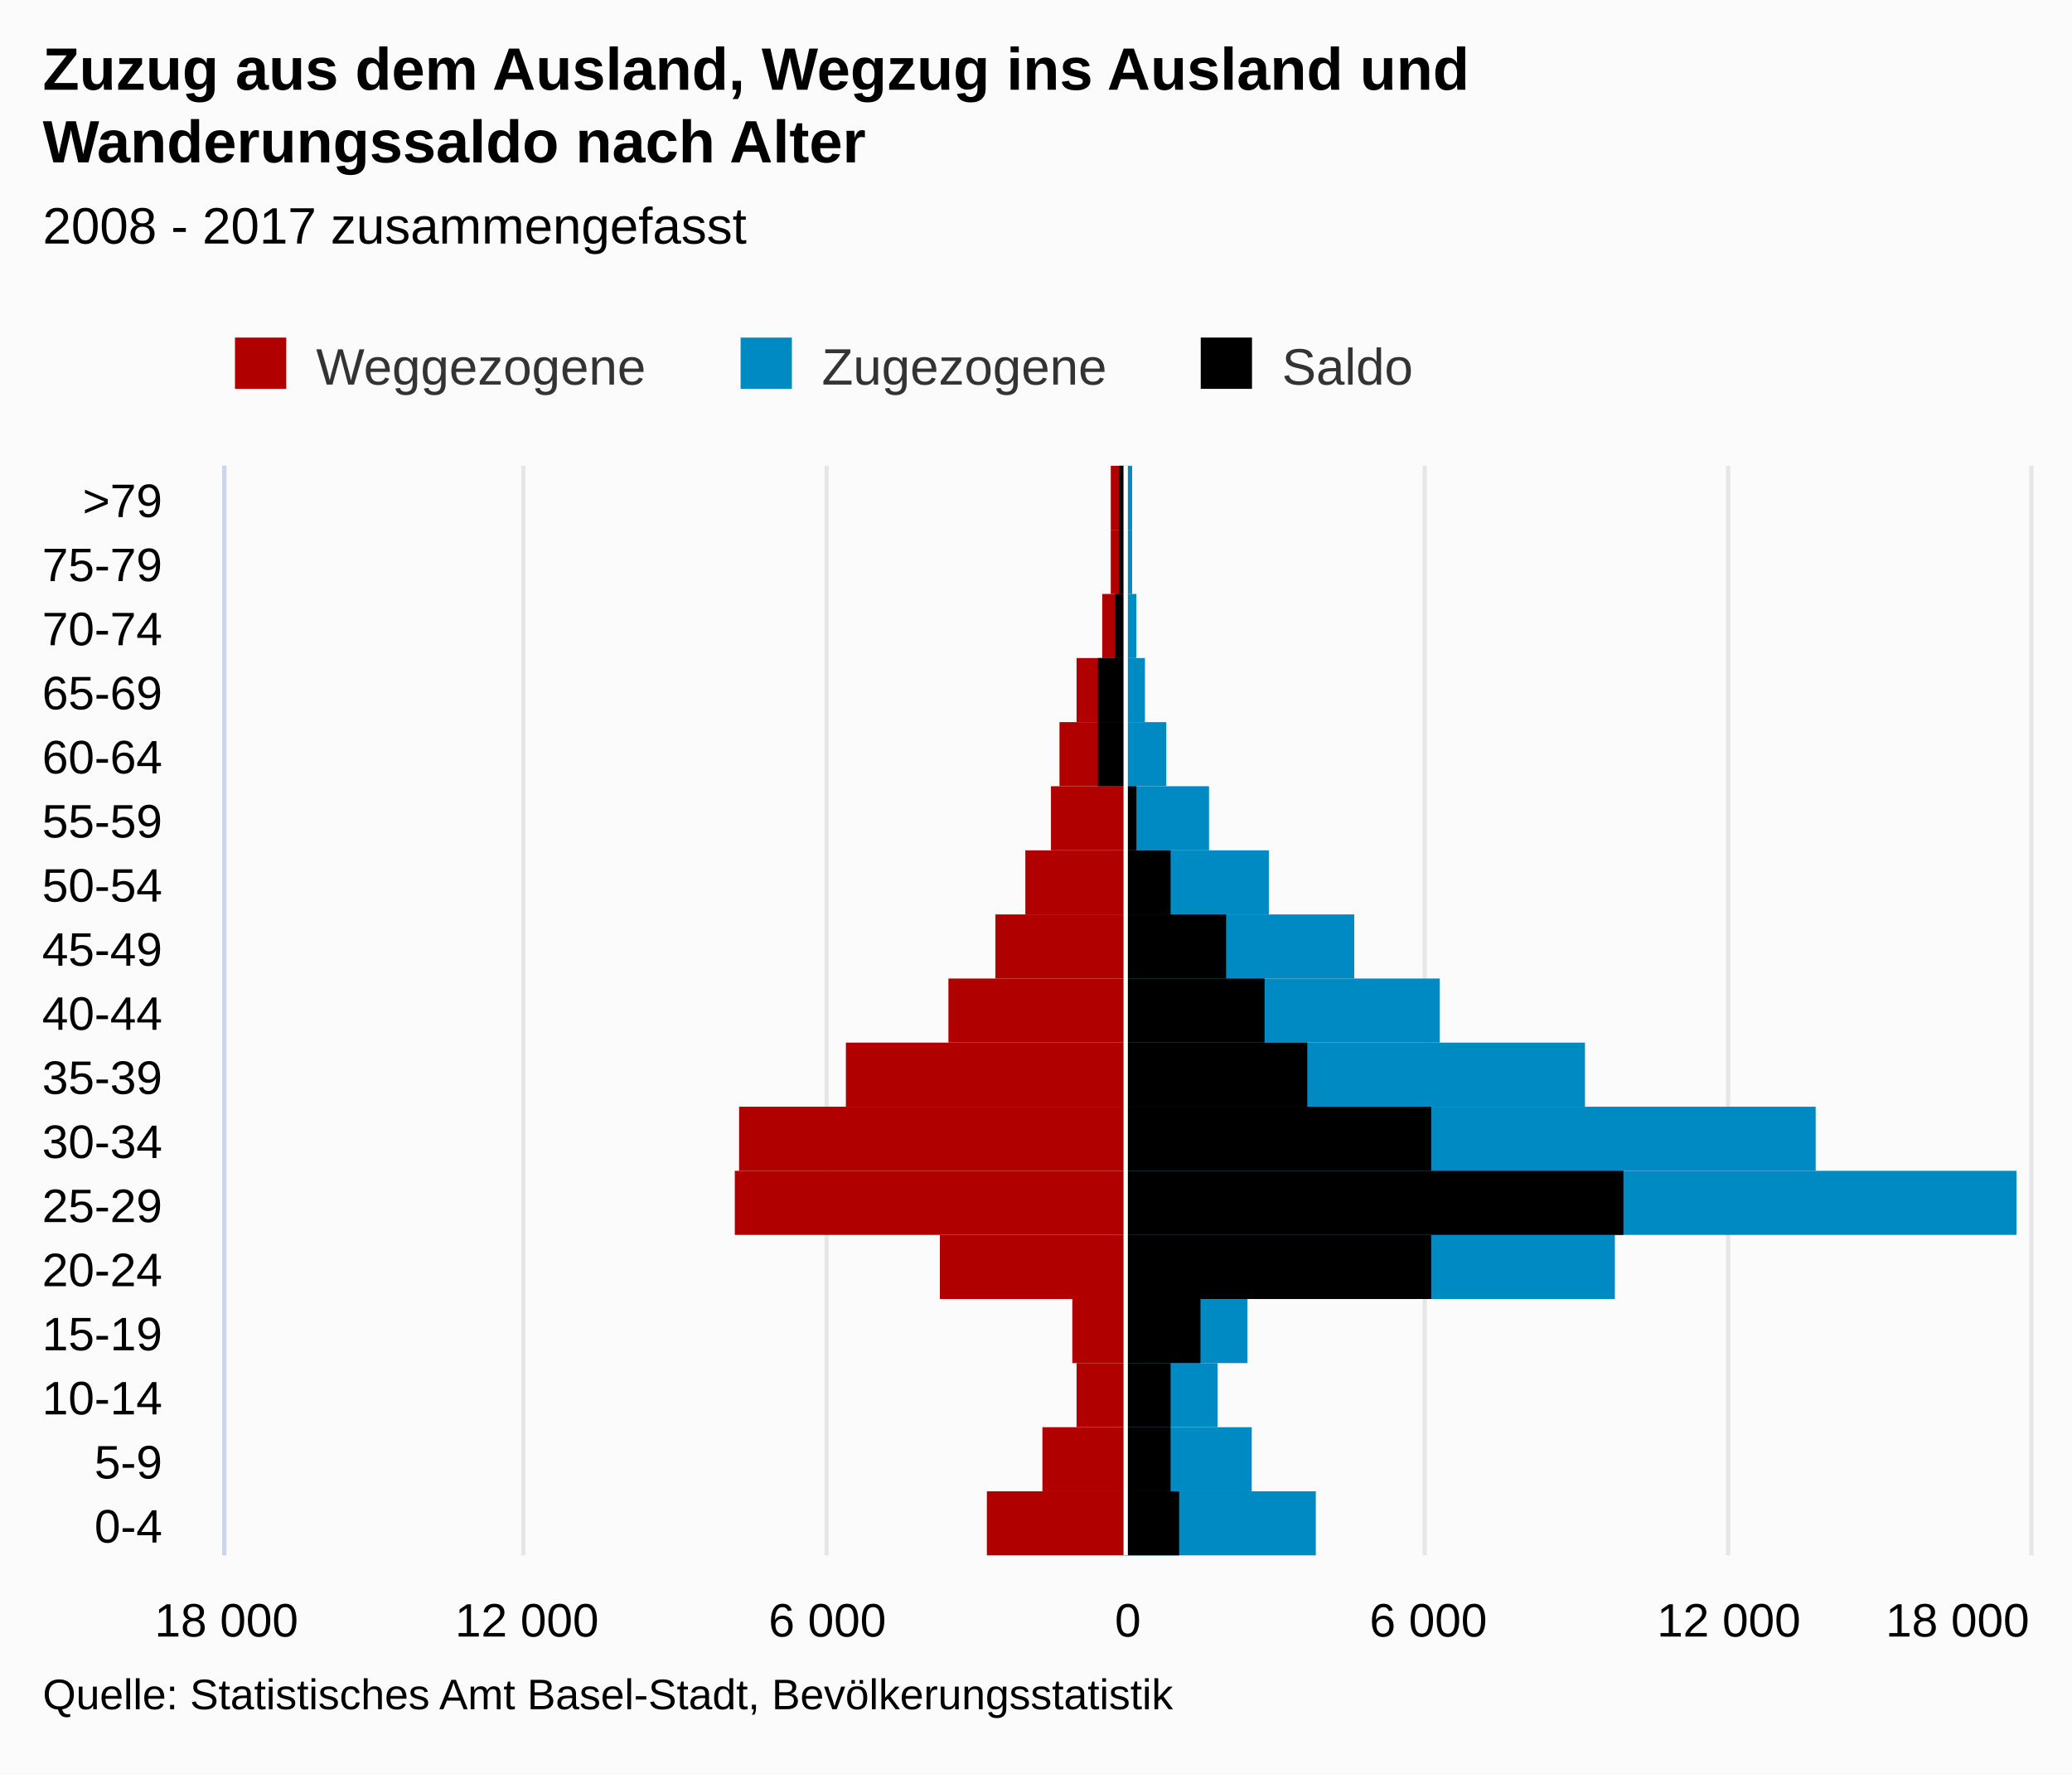
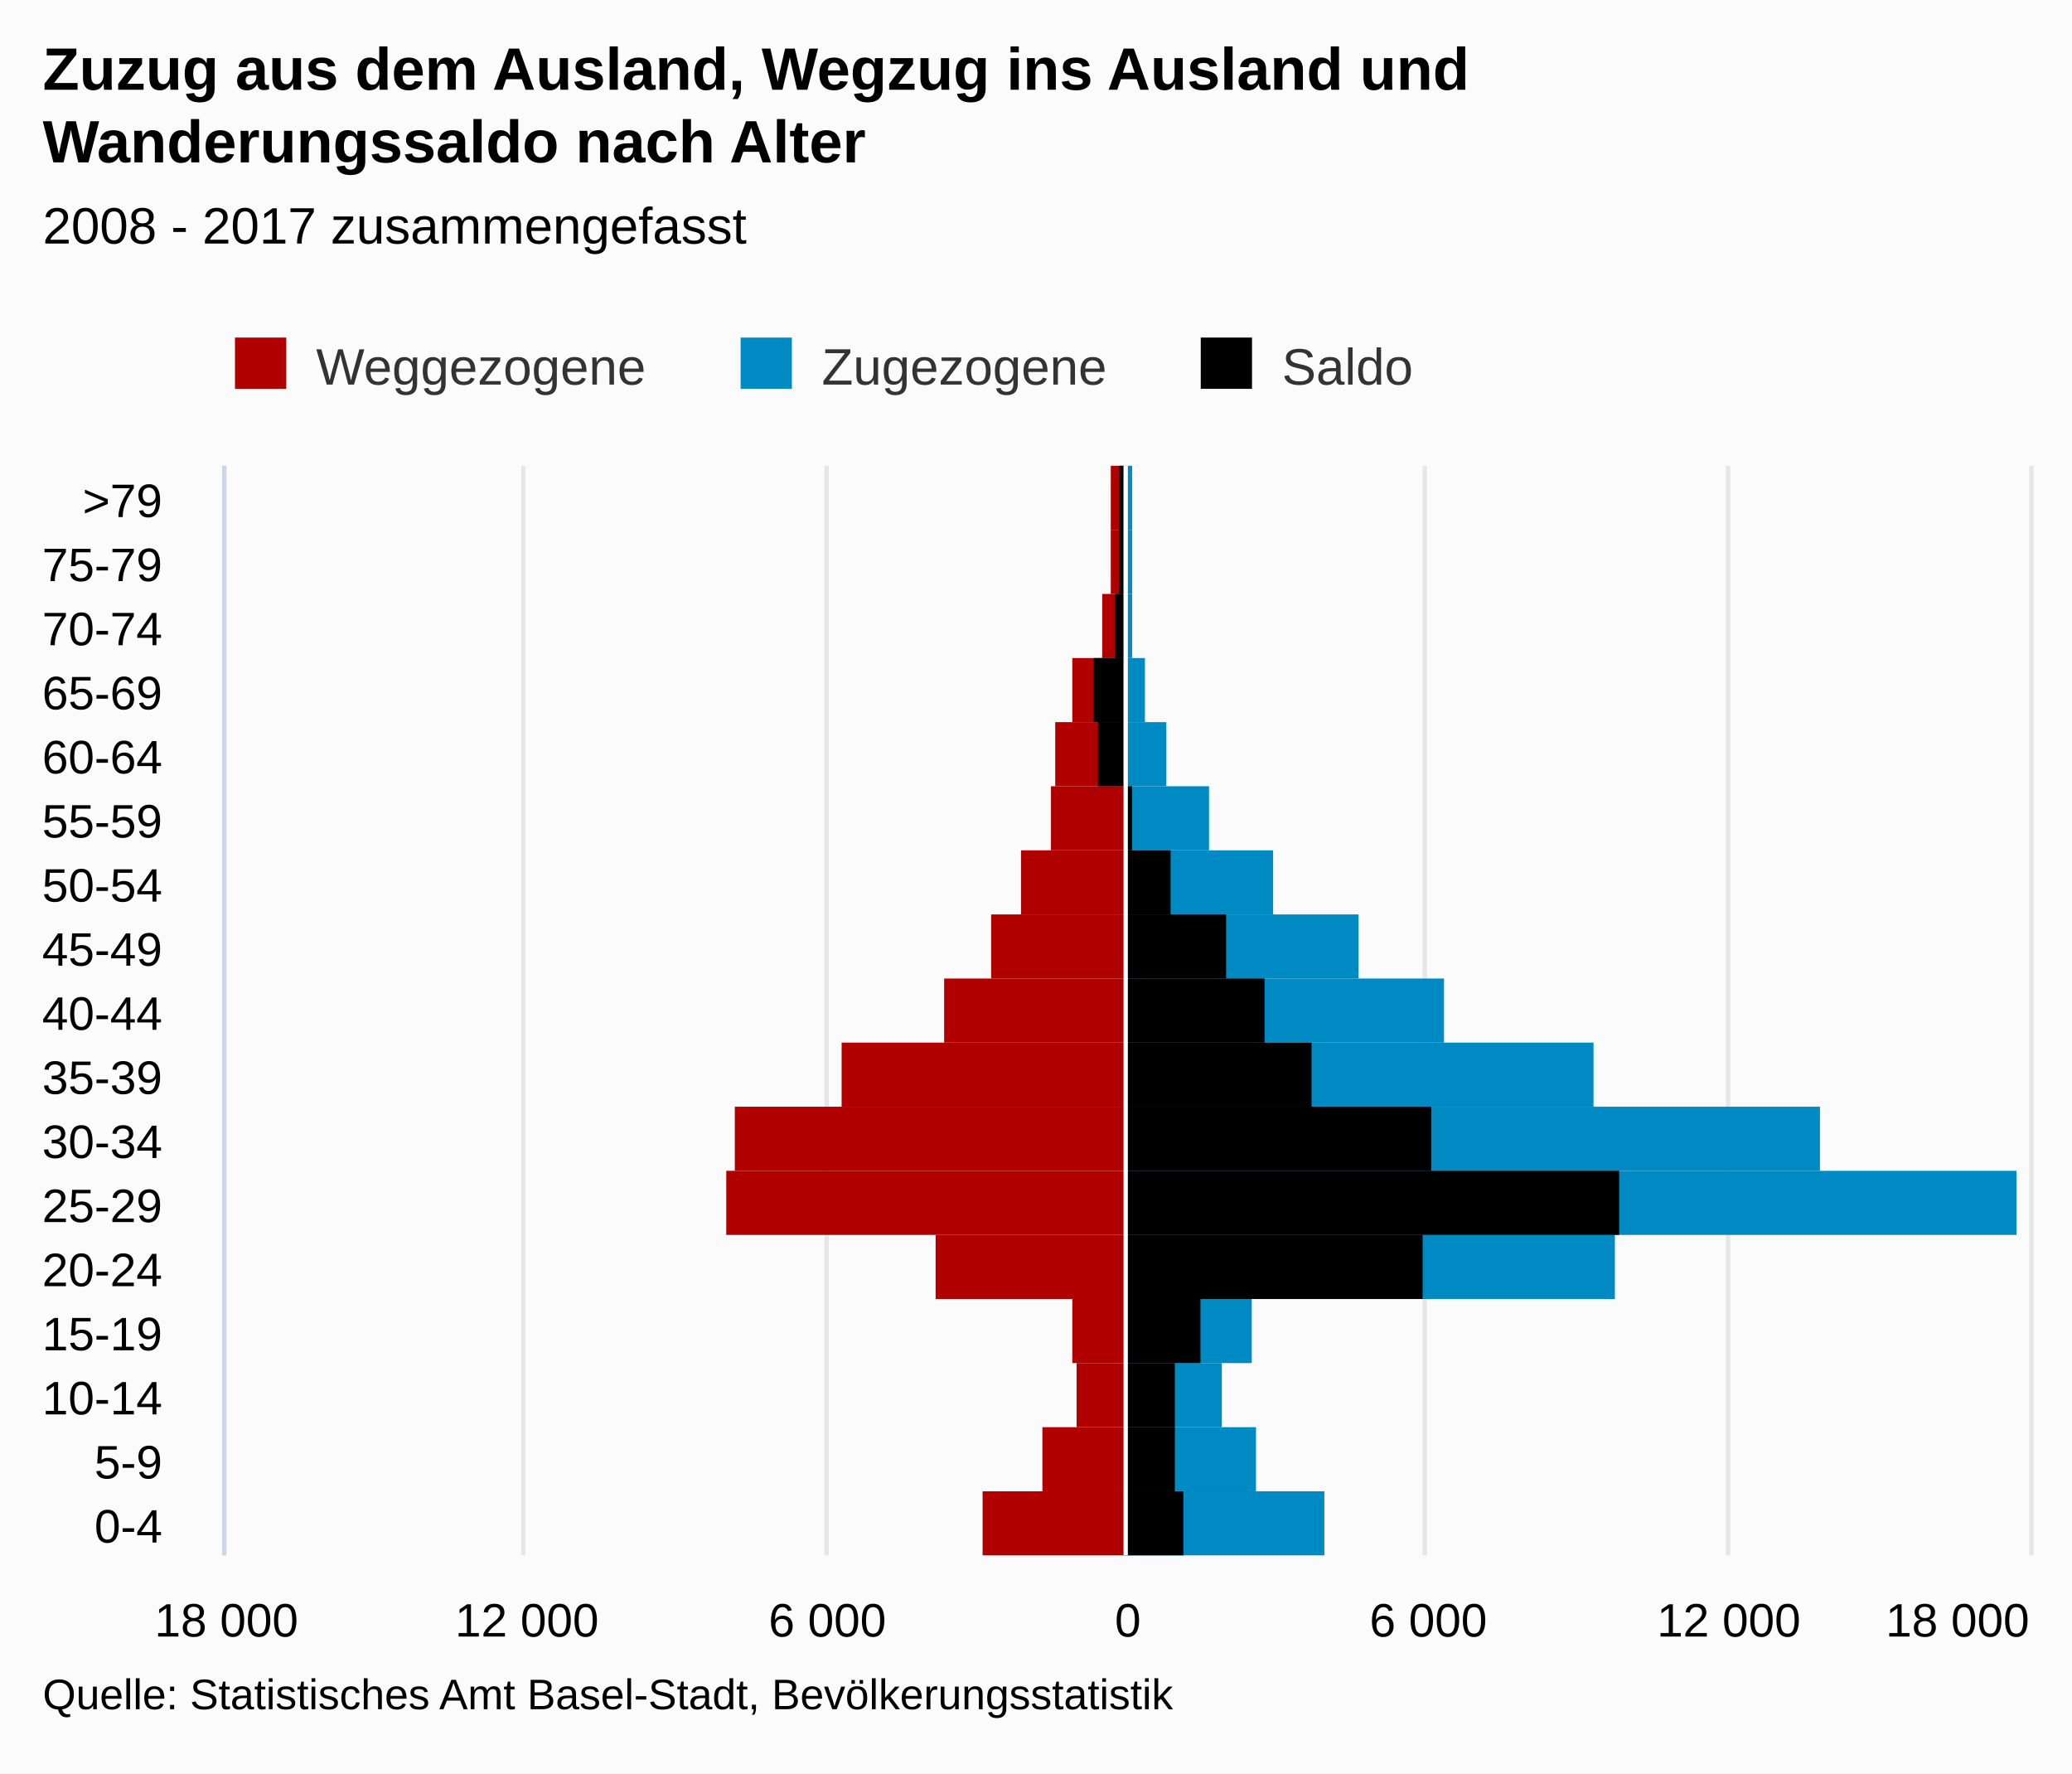
<svg xmlns="http://www.w3.org/2000/svg" version="1.1" class="highcharts-root" style="font-family:Arial;font-size:12px;" viewBox="0 0 485 415">
  <defs>
-     <clipPath id="highcharts-34wcd8q-7">
+     <clipPath id="highcharts-iytb35j-7">
      <rect x="0" y="0" width="255" height="422" fill="none" />
    </clipPath>
-     <clipPath id="highcharts-34wcd8q-8">
+     <clipPath id="highcharts-iytb35j-8">
      <rect x="0" y="0" width="255" height="422" fill="none" />
    </clipPath>
  </defs>
  <rect fill="#fbfbfb" class="highcharts-background" x="0" y="0" width="485" height="415" rx="0" ry="0" />
  <rect fill="none" class="highcharts-plot-background" x="53" y="109" width="422" height="255" />
  <g class="highcharts-pane-group" />
  <g class="highcharts-grid highcharts-xaxis-grid ">
    <path fill="none" class="highcharts-grid-line" d="M 53 349.5 L 475 349.5" opacity="1" />
    <path fill="none" class="highcharts-grid-line" d="M 53 334.5 L 475 334.5" opacity="1" />
    <path fill="none" class="highcharts-grid-line" d="M 53 319.5 L 475 319.5" opacity="1" />
    <path fill="none" class="highcharts-grid-line" d="M 53 304.5 L 475 304.5" opacity="1" />
    <path fill="none" class="highcharts-grid-line" d="M 53 289.5 L 475 289.5" opacity="1" />
    <path fill="none" class="highcharts-grid-line" d="M 53 274.5 L 475 274.5" opacity="1" />
    <path fill="none" class="highcharts-grid-line" d="M 53 259.5 L 475 259.5" opacity="1" />
    <path fill="none" class="highcharts-grid-line" d="M 53 244.5 L 475 244.5" opacity="1" />
    <path fill="none" class="highcharts-grid-line" d="M 53 229.5 L 475 229.5" opacity="1" />
    <path fill="none" class="highcharts-grid-line" d="M 53 214.5 L 475 214.5" opacity="1" />
    <path fill="none" class="highcharts-grid-line" d="M 53 199.5 L 475 199.5" opacity="1" />
    <path fill="none" class="highcharts-grid-line" d="M 53 184.5 L 475 184.5" opacity="1" />
    <path fill="none" class="highcharts-grid-line" d="M 53 169.5 L 475 169.5" opacity="1" />
    <path fill="none" class="highcharts-grid-line" d="M 53 154.5 L 475 154.5" opacity="1" />
    <path fill="none" class="highcharts-grid-line" d="M 53 139.5 L 475 139.5" opacity="1" />
    <path fill="none" class="highcharts-grid-line" d="M 53 124.5 L 475 124.5" opacity="1" />
    <path fill="none" class="highcharts-grid-line" d="M 53 109.5 L 475 109.5" opacity="1" />
    <path fill="none" class="highcharts-grid-line" d="M 53 364.5 L 475 364.5" opacity="1" />
  </g>
  <g class="highcharts-grid highcharts-yaxis-grid ">
    <path fill="none" stroke="#e6e6e6" stroke-width="1" class="highcharts-grid-line" d="M 263.5 109 L 263.5 364" opacity="1" />
    <path fill="none" stroke="#e6e6e6" stroke-width="1" class="highcharts-grid-line" d="M 333.5 109 L 333.5 364" opacity="1" />
    <path fill="none" stroke="#e6e6e6" stroke-width="1" class="highcharts-grid-line" d="M 404.5 109 L 404.5 364" opacity="1" />
    <path fill="none" stroke="#e6e6e6" stroke-width="1" class="highcharts-grid-line" d="M 475.5 109 L 475.5 364" opacity="1" />
    <path fill="none" stroke="#e6e6e6" stroke-width="1" opacity="1" class="highcharts-grid-line" d="M 52.5 109 L 52.5 364" />
    <path fill="none" stroke="#e6e6e6" stroke-width="1" opacity="1" class="highcharts-grid-line" d="M 122.5 109 L 122.5 364" />
    <path fill="none" stroke="#e6e6e6" stroke-width="1" opacity="1" class="highcharts-grid-line" d="M 193.5 109 L 193.5 364" />
  </g>
  <rect fill="none" class="highcharts-plot-border" x="53" y="109" width="422" height="255" />
  <g class="highcharts-axis highcharts-xaxis ">
    <path fill="none" class="highcharts-axis-line" stroke="#ccd6eb" stroke-width="1" d="M 52.5 109 L 52.5 364" />
  </g>
  <g class="highcharts-axis highcharts-yaxis ">
    <path fill="none" class="highcharts-axis-line" d="M 53 364 L 475 364" />
  </g>
  <g class="highcharts-series-group">
-     <g class="highcharts-series highcharts-series-0 highcharts-bar-series " transform="translate(475,364) rotate(90) scale(-1,1) scale(1 1)" clip-path="url(#highcharts-34wcd8q-8)" width="422" height="255">
-       <rect x="0" y="212" width="15" height="32" fill="#B00000" class="highcharts-point highcharts-negative" />
+     <g class="highcharts-series highcharts-series-0 highcharts-bar-series " transform="translate(475,364) rotate(90) scale(-1,1) scale(1 1)" clip-path="url(#highcharts-iytb35j-8)" width="422" height="255">
+       <rect x="0" y="212" width="15" height="33" fill="#B00000" class="highcharts-point highcharts-negative" />
      <rect x="15" y="212" width="15" height="19" fill="#B00000" class="highcharts-point highcharts-negative" />
      <rect x="30" y="212" width="15" height="11" fill="#B00000" class="highcharts-point highcharts-negative" />
      <rect x="45" y="212" width="15" height="12" fill="#B00000" class="highcharts-point highcharts-negative" />
-       <rect x="60" y="212" width="15" height="43" fill="#B00000" class="highcharts-point highcharts-negative" />
-       <rect x="75" y="212" width="15" height="91" fill="#B00000" class="highcharts-point highcharts-negative" />
-       <rect x="90" y="212" width="15" height="90" fill="#B00000" class="highcharts-point highcharts-negative" />
-       <rect x="105" y="212" width="15" height="65" fill="#B00000" class="highcharts-point highcharts-negative" />
-       <rect x="120" y="212" width="15" height="41" fill="#B00000" class="highcharts-point highcharts-negative" />
-       <rect x="135" y="212" width="15" height="30" fill="#B00000" class="highcharts-point highcharts-negative" />
-       <rect x="150" y="212" width="15" height="23" fill="#B00000" class="highcharts-point highcharts-negative" />
+       <rect x="60" y="212" width="15" height="44" fill="#B00000" class="highcharts-point highcharts-negative" />
+       <rect x="75" y="212" width="15" height="93" fill="#B00000" class="highcharts-point highcharts-negative" />
+       <rect x="90" y="212" width="15" height="91" fill="#B00000" class="highcharts-point highcharts-negative" />
+       <rect x="105" y="212" width="15" height="66" fill="#B00000" class="highcharts-point highcharts-negative" />
+       <rect x="120" y="212" width="15" height="42" fill="#B00000" class="highcharts-point highcharts-negative" />
+       <rect x="135" y="212" width="15" height="31" fill="#B00000" class="highcharts-point highcharts-negative" />
+       <rect x="150" y="212" width="15" height="24" fill="#B00000" class="highcharts-point highcharts-negative" />
      <rect x="165" y="212" width="15" height="17" fill="#B00000" class="highcharts-point highcharts-negative" />
-       <rect x="180" y="212" width="15" height="15" fill="#B00000" class="highcharts-point highcharts-negative" />
-       <rect x="195" y="212" width="15" height="11" fill="#B00000" class="highcharts-point highcharts-negative" />
+       <rect x="180" y="212" width="15" height="16" fill="#B00000" class="highcharts-point highcharts-negative" />
+       <rect x="195" y="212" width="15" height="12" fill="#B00000" class="highcharts-point highcharts-negative" />
      <rect x="210" y="212" width="15" height="5" fill="#B00000" class="highcharts-point highcharts-negative" />
      <rect x="225" y="212" width="15" height="3" fill="#B00000" class="highcharts-point highcharts-negative" />
      <rect x="240" y="212" width="15" height="3" fill="#B00000" class="highcharts-point highcharts-negative" />
    </g>
    <g class="highcharts-markers highcharts-series-0 highcharts-bar-series " transform="translate(475,364) rotate(90) scale(-1,1) scale(1 1)" clip-path="none" />
-     <g class="highcharts-series highcharts-series-1 highcharts-bar-series " transform="translate(475,364) rotate(90) scale(-1,1) scale(1 1)" clip-path="url(#highcharts-34wcd8q-8)" width="422" height="255">
-       <rect x="0" y="167" width="15" height="45" fill="#008AC3" class="highcharts-point" />
-       <rect x="15" y="182" width="15" height="30" fill="#008AC3" class="highcharts-point" />
-       <rect x="30" y="190" width="15" height="22" fill="#008AC3" class="highcharts-point" />
-       <rect x="45" y="183" width="15" height="29" fill="#008AC3" class="highcharts-point" />
+     <g class="highcharts-series highcharts-series-1 highcharts-bar-series " transform="translate(475,364) rotate(90) scale(-1,1) scale(1 1)" clip-path="url(#highcharts-iytb35j-8)" width="422" height="255">
+       <rect x="0" y="165" width="15" height="47" fill="#008AC3" class="highcharts-point" />
+       <rect x="15" y="181" width="15" height="31" fill="#008AC3" class="highcharts-point" />
+       <rect x="30" y="189" width="15" height="23" fill="#008AC3" class="highcharts-point" />
+       <rect x="45" y="182" width="15" height="30" fill="#008AC3" class="highcharts-point" />
      <rect x="60" y="97" width="15" height="115" fill="#008AC3" class="highcharts-point" />
      <rect x="75" y="3" width="15" height="209" fill="#008AC3" class="highcharts-point" />
-       <rect x="90" y="50" width="15" height="162" fill="#008AC3" class="highcharts-point" />
-       <rect x="105" y="104" width="15" height="108" fill="#008AC3" class="highcharts-point" />
-       <rect x="120" y="138" width="15" height="74" fill="#008AC3" class="highcharts-point" />
-       <rect x="135" y="158" width="15" height="54" fill="#008AC3" class="highcharts-point" />
-       <rect x="150" y="178" width="15" height="34" fill="#008AC3" class="highcharts-point" />
+       <rect x="90" y="49" width="15" height="163" fill="#008AC3" class="highcharts-point" />
+       <rect x="105" y="102" width="15" height="110" fill="#008AC3" class="highcharts-point" />
+       <rect x="120" y="137" width="15" height="75" fill="#008AC3" class="highcharts-point" />
+       <rect x="135" y="157" width="15" height="55" fill="#008AC3" class="highcharts-point" />
+       <rect x="150" y="177" width="15" height="35" fill="#008AC3" class="highcharts-point" />
      <rect x="165" y="192" width="15" height="20" fill="#008AC3" class="highcharts-point" />
      <rect x="180" y="202" width="15" height="10" fill="#008AC3" class="highcharts-point" />
      <rect x="195" y="207" width="15" height="5" fill="#008AC3" class="highcharts-point" />
-       <rect x="210" y="209" width="15" height="3" fill="#008AC3" class="highcharts-point" />
+       <rect x="210" y="210" width="15" height="2" fill="#008AC3" class="highcharts-point" />
      <rect x="225" y="210" width="15" height="2" fill="#008AC3" class="highcharts-point" />
      <rect x="240" y="210" width="15" height="2" fill="#008AC3" class="highcharts-point" />
    </g>
    <g class="highcharts-markers highcharts-series-1 highcharts-bar-series " transform="translate(475,364) rotate(90) scale(-1,1) scale(1 1)" clip-path="none" />
-     <g class="highcharts-series highcharts-series-2 highcharts-bar-series " transform="translate(475,364) rotate(90) scale(-1,1) scale(1 1)" clip-path="url(#highcharts-34wcd8q-8)" width="422" height="255">
-       <rect x="0" y="199" width="15" height="13" fill="#000000" class="highcharts-point" />
-       <rect x="15" y="201" width="15" height="11" fill="#000000" class="highcharts-point" />
-       <rect x="30" y="201" width="15" height="11" fill="#000000" class="highcharts-point" />
+     <g class="highcharts-series highcharts-series-2 highcharts-bar-series " transform="translate(475,364) rotate(90) scale(-1,1) scale(1 1)" clip-path="url(#highcharts-iytb35j-8)" width="422" height="255">
+       <rect x="0" y="198" width="15" height="14" fill="#000000" class="highcharts-point" />
+       <rect x="15" y="200" width="15" height="12" fill="#000000" class="highcharts-point" />
+       <rect x="30" y="200" width="15" height="12" fill="#000000" class="highcharts-point" />
      <rect x="45" y="194" width="15" height="18" fill="#000000" class="highcharts-point" />
-       <rect x="60" y="140" width="15" height="72" fill="#000000" class="highcharts-point" />
-       <rect x="75" y="95" width="15" height="117" fill="#000000" class="highcharts-point" />
+       <rect x="60" y="142" width="15" height="70" fill="#000000" class="highcharts-point" />
+       <rect x="75" y="96" width="15" height="116" fill="#000000" class="highcharts-point" />
      <rect x="90" y="140" width="15" height="72" fill="#000000" class="highcharts-point" />
-       <rect x="105" y="169" width="15" height="43" fill="#000000" class="highcharts-point" />
+       <rect x="105" y="168" width="15" height="44" fill="#000000" class="highcharts-point" />
      <rect x="120" y="179" width="15" height="33" fill="#000000" class="highcharts-point" />
      <rect x="135" y="188" width="15" height="24" fill="#000000" class="highcharts-point" />
      <rect x="150" y="201" width="15" height="11" fill="#000000" class="highcharts-point" />
-       <rect x="165" y="209" width="15" height="3" fill="#000000" class="highcharts-point" />
+       <rect x="165" y="210" width="15" height="2" fill="#000000" class="highcharts-point" />
      <rect x="180" y="212" width="15" height="6" fill="#000000" class="highcharts-point highcharts-negative" />
-       <rect x="195" y="212" width="15" height="6" fill="#000000" class="highcharts-point highcharts-negative" />
+       <rect x="195" y="212" width="15" height="7" fill="#000000" class="highcharts-point highcharts-negative" />
      <rect x="210" y="212" width="15" height="2" fill="#000000" class="highcharts-point highcharts-negative" />
      <rect x="225" y="212" width="15" height="1" fill="#000000" class="highcharts-point highcharts-negative" />
      <rect x="240" y="212" width="15" height="1" fill="#000000" class="highcharts-point highcharts-negative" />
    </g>
    <g class="highcharts-markers highcharts-series-2 highcharts-bar-series " transform="translate(475,364) rotate(90) scale(-1,1) scale(1 1)" clip-path="none" />
  </g>
  <text x="10" text-anchor="start" class="highcharts-title" style="color:#000000;font-size:14px;font-weight:bold;fill:#000000;" y="21">
    <tspan>Zuzug aus dem Ausland, Wegzug ins Ausland und</tspan>
    <tspan dy="17" x="10">Wanderungssaldo nach Alter</tspan>
  </text>
  <text x="10" text-anchor="start" class="highcharts-subtitle" style="color:#000000;font-size:12px;font-weight:normal;font-family:Arial;fill:#000000;" y="57">
    <tspan>2008 - 2017 zusammengefasst</tspan>
  </text>
  <g class="highcharts-plot-lines-4">
    <path fill="none" stroke="white" stroke-width="1" d="M 263.5 109 L 263.5 364" visibility="visible" />
  </g>
  <g class="highcharts-axis-labels highcharts-xaxis-labels ">
    <text x="38" style="color:#000000;cursor:default;font-size:11px;fill:#000000;" text-anchor="end" transform="translate(0,0)" y="361" opacity="1">0-4</text>
    <text x="38" style="color:#000000;cursor:default;font-size:11px;fill:#000000;" text-anchor="end" transform="translate(0,0)" y="346" opacity="1">5-9</text>
    <text x="38" style="color:#000000;cursor:default;font-size:11px;fill:#000000;" text-anchor="end" transform="translate(0,0)" y="331" opacity="1">10-14</text>
    <text x="38" style="color:#000000;cursor:default;font-size:11px;fill:#000000;" text-anchor="end" transform="translate(0,0)" y="316" opacity="1">15-19</text>
    <text x="38" style="color:#000000;cursor:default;font-size:11px;fill:#000000;" text-anchor="end" transform="translate(0,0)" y="301" opacity="1">20-24</text>
    <text x="38" style="color:#000000;cursor:default;font-size:11px;fill:#000000;" text-anchor="end" transform="translate(0,0)" y="286" opacity="1">25-29</text>
    <text x="38" style="color:#000000;cursor:default;font-size:11px;fill:#000000;" text-anchor="end" transform="translate(0,0)" y="271" opacity="1">30-34</text>
    <text x="38" style="color:#000000;cursor:default;font-size:11px;fill:#000000;" text-anchor="end" transform="translate(0,0)" y="256" opacity="1">35-39</text>
    <text x="38" style="color:#000000;cursor:default;font-size:11px;fill:#000000;" text-anchor="end" transform="translate(0,0)" y="241" opacity="1">40-44</text>
    <text x="38" style="color:#000000;cursor:default;font-size:11px;fill:#000000;" text-anchor="end" transform="translate(0,0)" y="226" opacity="1">45-49</text>
    <text x="38" style="color:#000000;cursor:default;font-size:11px;fill:#000000;" text-anchor="end" transform="translate(0,0)" y="211" opacity="1">50-54</text>
    <text x="38" style="color:#000000;cursor:default;font-size:11px;fill:#000000;" text-anchor="end" transform="translate(0,0)" y="196" opacity="1">55-59</text>
    <text x="38" style="color:#000000;cursor:default;font-size:11px;fill:#000000;" text-anchor="end" transform="translate(0,0)" y="181" opacity="1">60-64</text>
    <text x="38" style="color:#000000;cursor:default;font-size:11px;fill:#000000;" text-anchor="end" transform="translate(0,0)" y="166" opacity="1">65-69</text>
    <text x="38" style="color:#000000;cursor:default;font-size:11px;fill:#000000;" text-anchor="end" transform="translate(0,0)" y="151" opacity="1">70-74</text>
    <text x="38" style="color:#000000;cursor:default;font-size:11px;fill:#000000;" text-anchor="end" transform="translate(0,0)" y="136" opacity="1">75-79</text>
    <text x="38" style="color:#000000;cursor:default;font-size:11px;fill:#000000;" text-anchor="end" transform="translate(0,0)" y="121" opacity="1">&gt;79</text>
  </g>
  <g class="highcharts-axis-labels highcharts-yaxis-labels ">
    <text x="264" style="color:#000000;cursor:default;font-size:11px;fill:#000000;" text-anchor="middle" transform="translate(0,0)" y="383" opacity="1">0</text>
    <text x="334.333" style="color:#000000;cursor:default;font-size:11px;fill:#000000;" text-anchor="middle" transform="translate(0,0)" y="383" opacity="1">6 000</text>
    <text x="404.667" style="color:#000000;cursor:default;font-size:11px;fill:#000000;" text-anchor="middle" transform="translate(0,0)" y="383" opacity="1">12 000</text>
    <text x="458.203" style="color:#000000;cursor:default;font-size:11px;fill:#000000;" text-anchor="middle" transform="translate(0,0)" y="383" opacity="1">18 000</text>
    <text x="53" style="color:#000000;cursor:default;font-size:11px;fill:#000000;" text-anchor="middle" transform="translate(0,0)" y="383" opacity="1">18 000</text>
    <text x="123.333" style="color:#000000;cursor:default;font-size:11px;fill:#000000;" text-anchor="middle" transform="translate(0,0)" y="383" opacity="1">12 000</text>
    <text x="193.667" style="color:#000000;cursor:default;font-size:11px;fill:#000000;" text-anchor="middle" transform="translate(0,0)" y="383" opacity="1">6 000</text>
  </g>
  <g class="highcharts-legend" transform="translate(45,72)">
    <rect fill="none" class="highcharts-legend-box" rx="0" ry="0" x="0" y="0" width="293" height="25" visibility="visible" />
    <g>
      <g>
        <g class="highcharts-legend-item highcharts-bar-series highcharts-color-undefined highcharts-series-0" transform="translate(8,3)">
          <text x="21" y="15" style="color:#333333;font-size:12px;font-weight:normal;cursor:pointer;fill:#333333;" text-anchor="start">
            <tspan>Weggezogene</tspan>
          </text>
          <rect x="2" y="4" width="12" height="12" fill="#B00000" class="highcharts-point" />
        </g>
        <g class="highcharts-legend-item highcharts-bar-series highcharts-color-undefined highcharts-series-1" transform="translate(126.3594,3)">
          <text x="21" y="15" style="color:#333333;font-size:12px;font-weight:normal;cursor:pointer;fill:#333333;" text-anchor="start">
            <tspan>Zugezogene</tspan>
          </text>
          <rect x="2" y="4" width="12" height="12" fill="#008AC3" class="highcharts-point" />
        </g>
        <g class="highcharts-legend-item highcharts-bar-series highcharts-color-undefined highcharts-series-2" transform="translate(234.0625,3)">
          <text x="21" y="15" style="color:#333333;font-size:12px;font-weight:normal;cursor:pointer;fill:#333333;" text-anchor="start">
            <tspan>Saldo</tspan>
          </text>
          <rect x="2" y="4" width="12" height="12" fill="#000000" class="highcharts-point" />
        </g>
      </g>
    </g>
  </g>
  <text x="10" class="highcharts-credits" text-anchor="start" style="cursor:default;color:#000000;font-size:10px;fill:#000000;" y="400">
    <tspan>Quelle: Statistisches Amt Basel-Stadt, Bevölkerungsstatistik</tspan>
  </text>
</svg>
